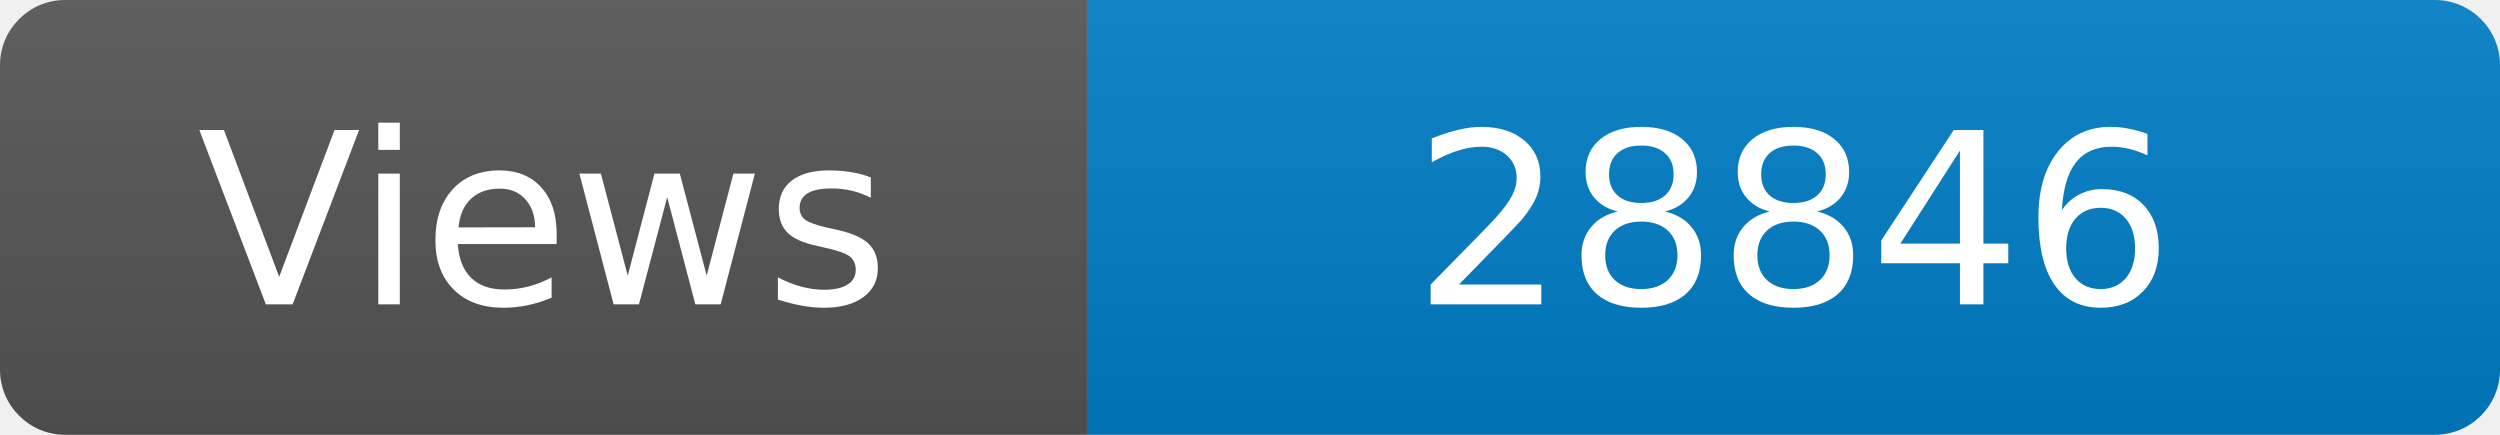
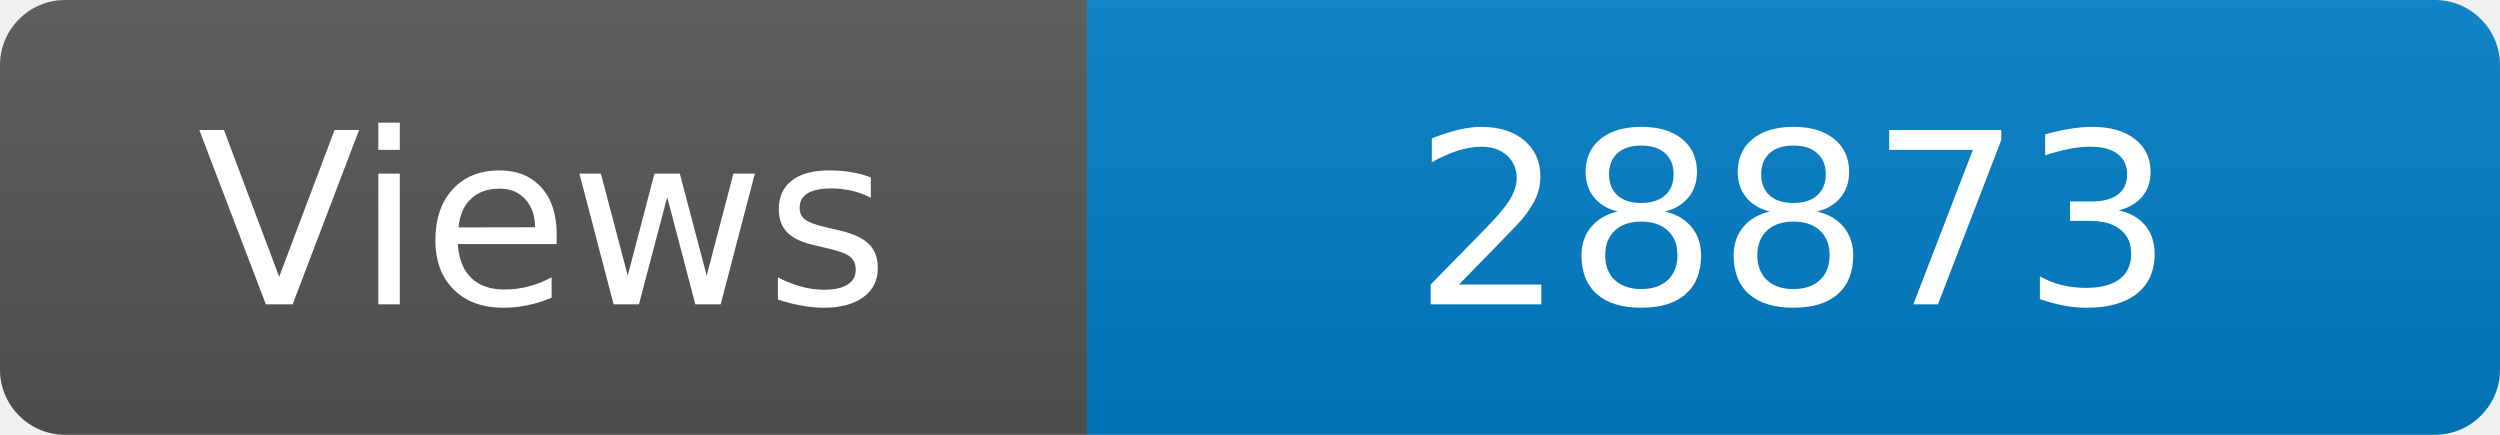
<svg xmlns="http://www.w3.org/2000/svg" width="115" height="20" role="img" aria-label="Maintained?: yes">
  <linearGradient id="s" x2="0" y2="100%">
    <stop offset="0" stop-color="#bbb" stop-opacity=".1" />
    <stop offset="1" stop-opacity=".1" />
  </linearGradient>
  <clipPath id="r">
    <rect width="115" height="20" rx="3" fill="#fff" />
  </clipPath>
  <g clip-path="url(#r)">
    <rect width="50" height="20" fill="#555" />
    <rect x="50" width="160" height="20" fill="#007ec6" />
    <rect width="115" height="20" fill="url(#s)" />
  </g>
  <g fill="#fff" text-anchor="middle" font-family="Verdana,Geneva,DejaVu Sans,sans-serif" font-size="110">
    <text x="250" y="140" transform="scale(.1)" fill="#fff">Views</text>
-     <text x="825" y="140" transform="scale(.1)" fill="#fff">28846</text>
+     <text x="825" y="140" transform="scale(.1)" fill="#fff">28873</text>
  </g>
</svg>
